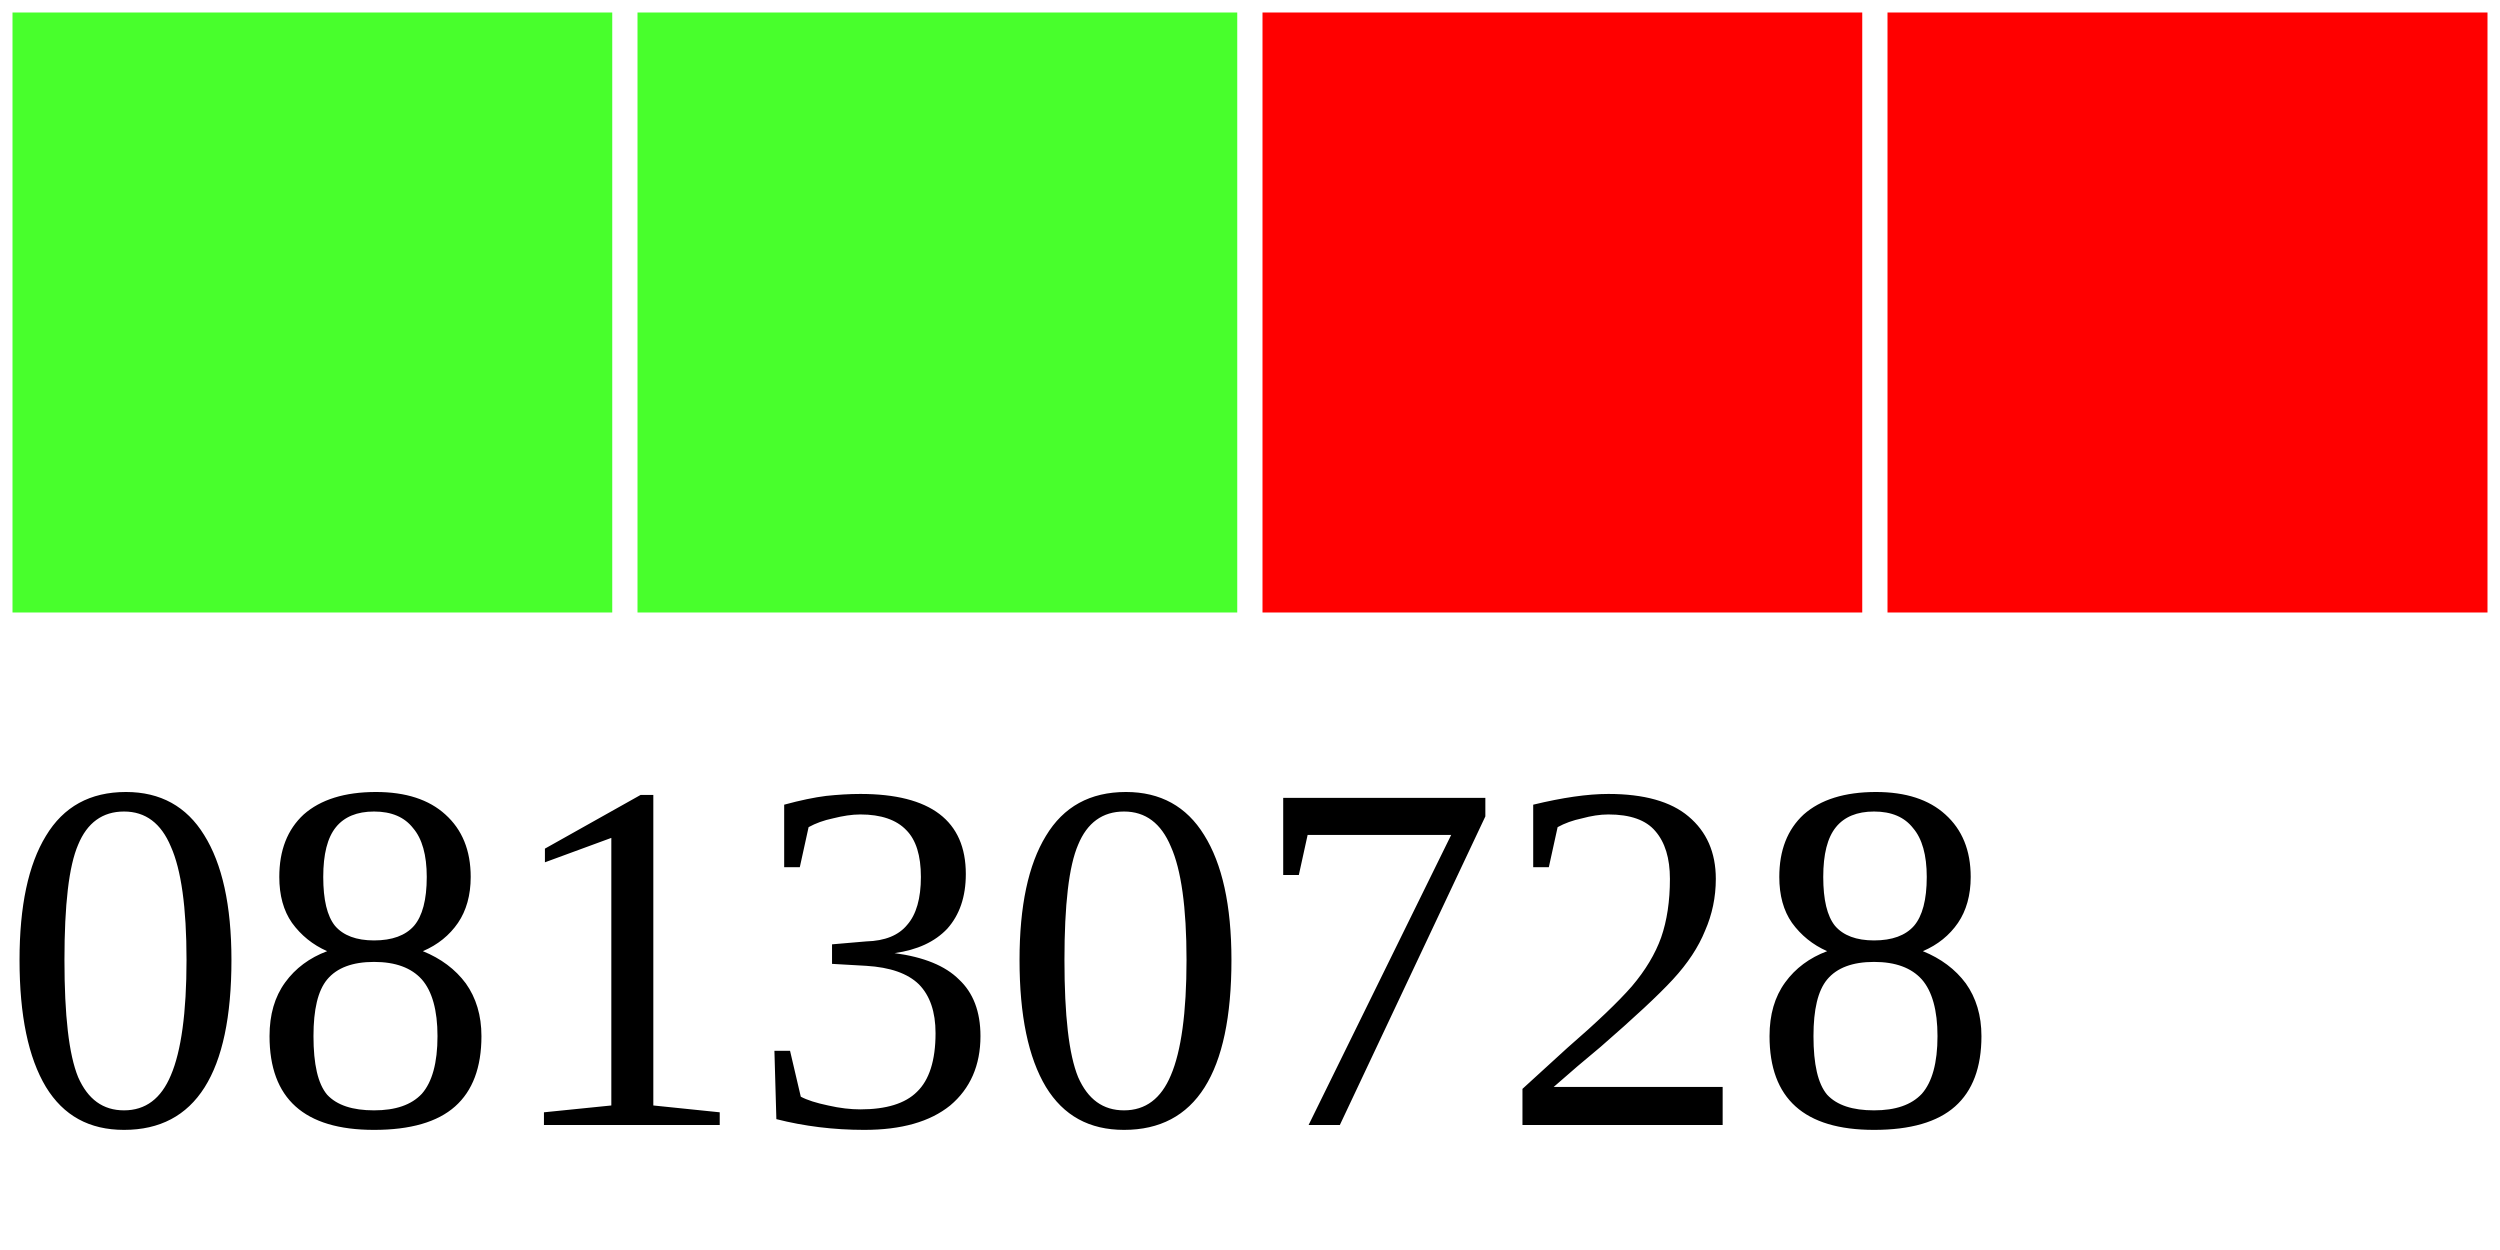
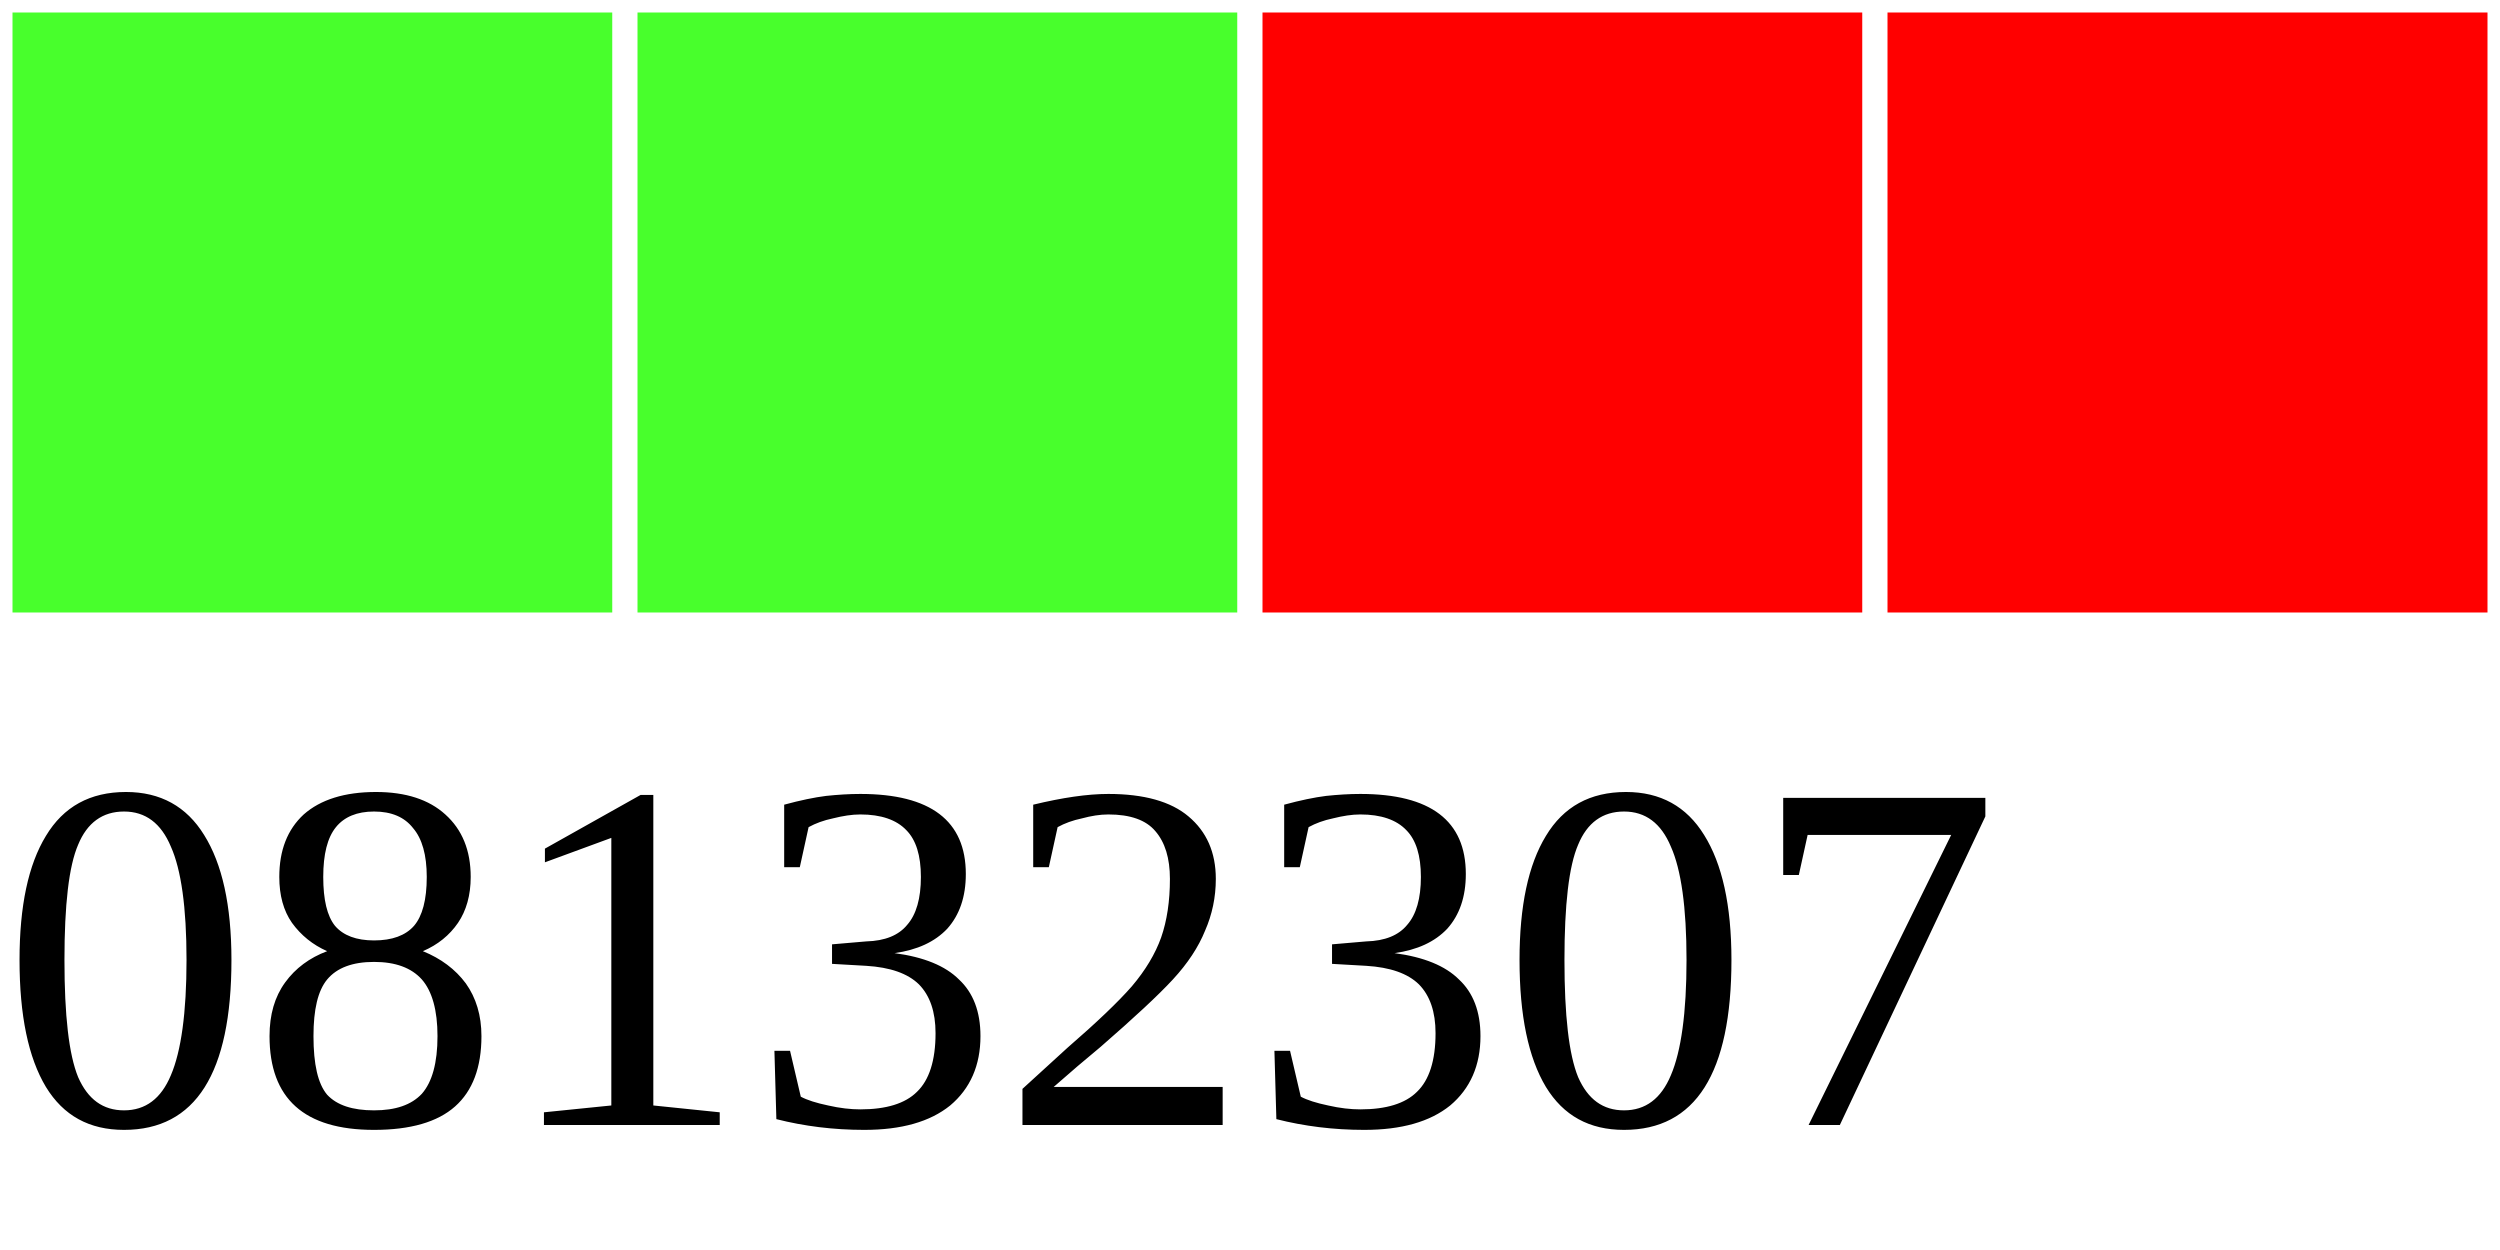
<svg xmlns="http://www.w3.org/2000/svg" width="40" height="20">
  <g>
    <rect width="10" height="10" style="fill:#48FF2C;stroke-width:0.4;stroke:rgb(255,255,255)" x="0" />
    <rect width="10" height="10" style="fill:#48FF2C;stroke-width:0.4;stroke:rgb(255,255,255)" x="10" />
    <rect width="10" height="10" style="fill:#FF0000;stroke-width:0.4;stroke:rgb(255,255,255)" x="20" />
    <rect width="10" height="10" style="fill:#FF0000;stroke-width:0.4;stroke:rgb(255,255,255)" x="30" />
-     <text x="0" y="18" fill="black" font-size="8">08130728</text>
+     <text x="0" y="18" fill="black" font-size="8">08132307</text>
  </g>
</svg>
